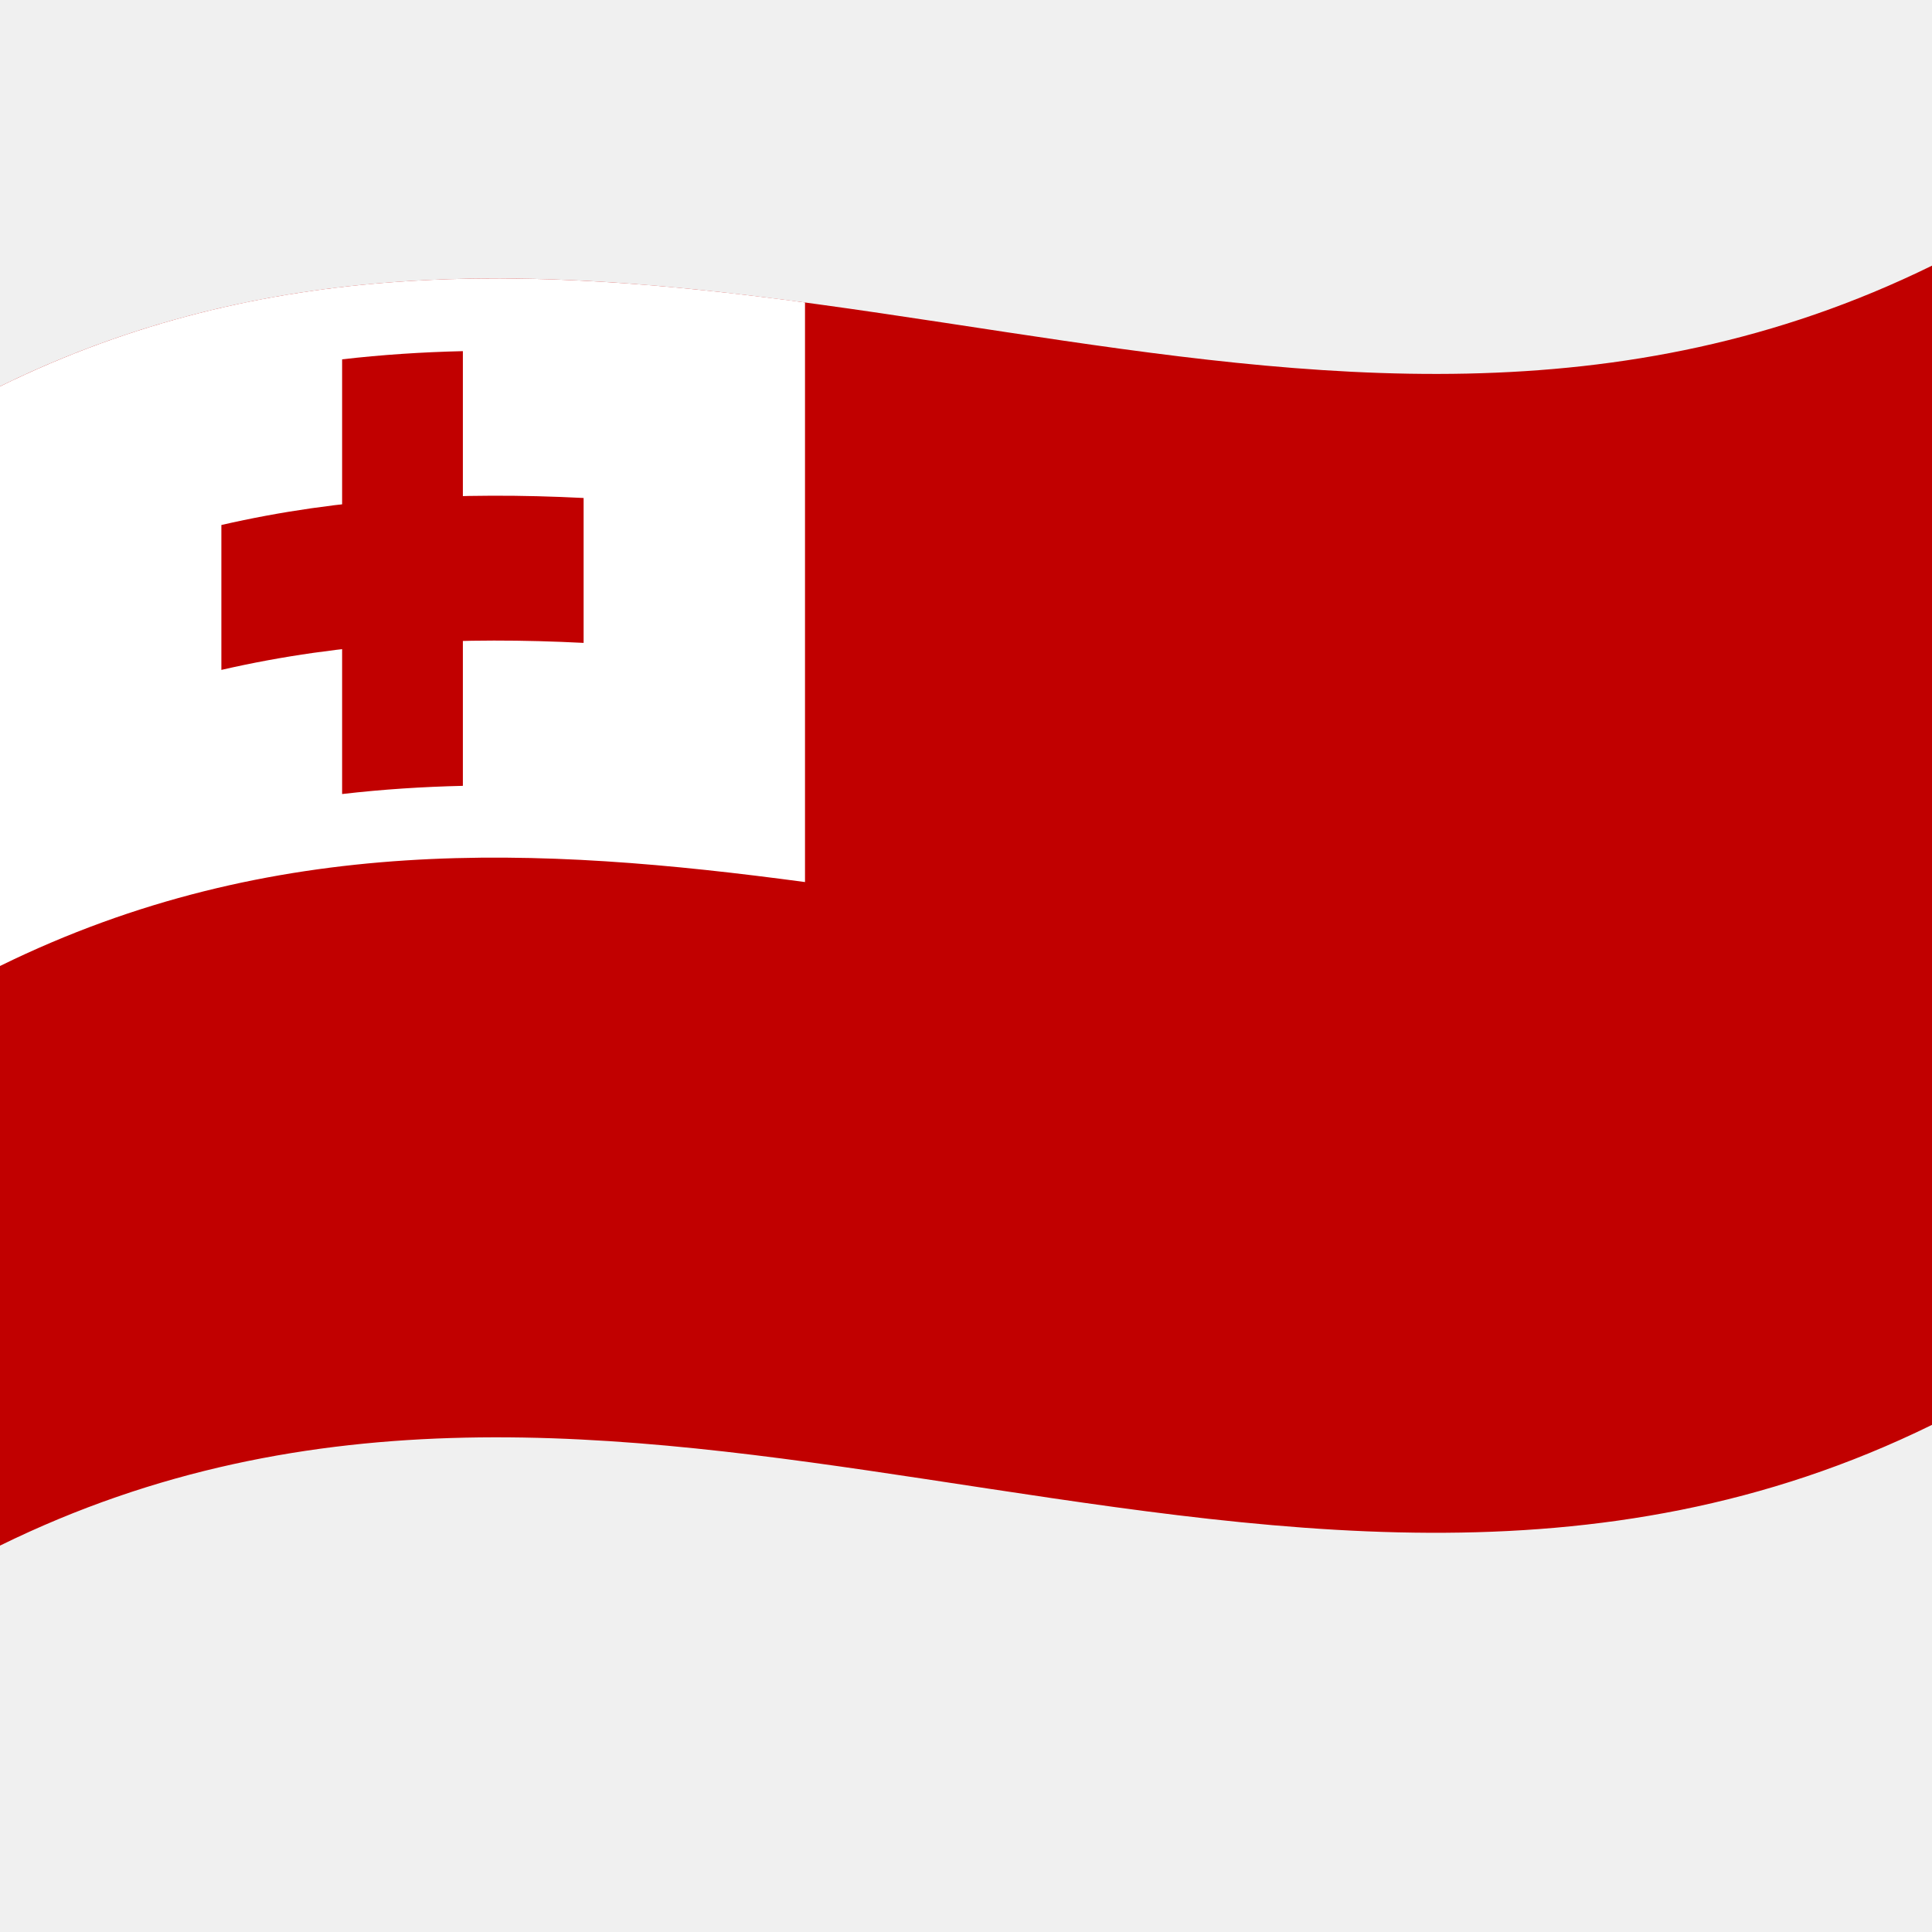
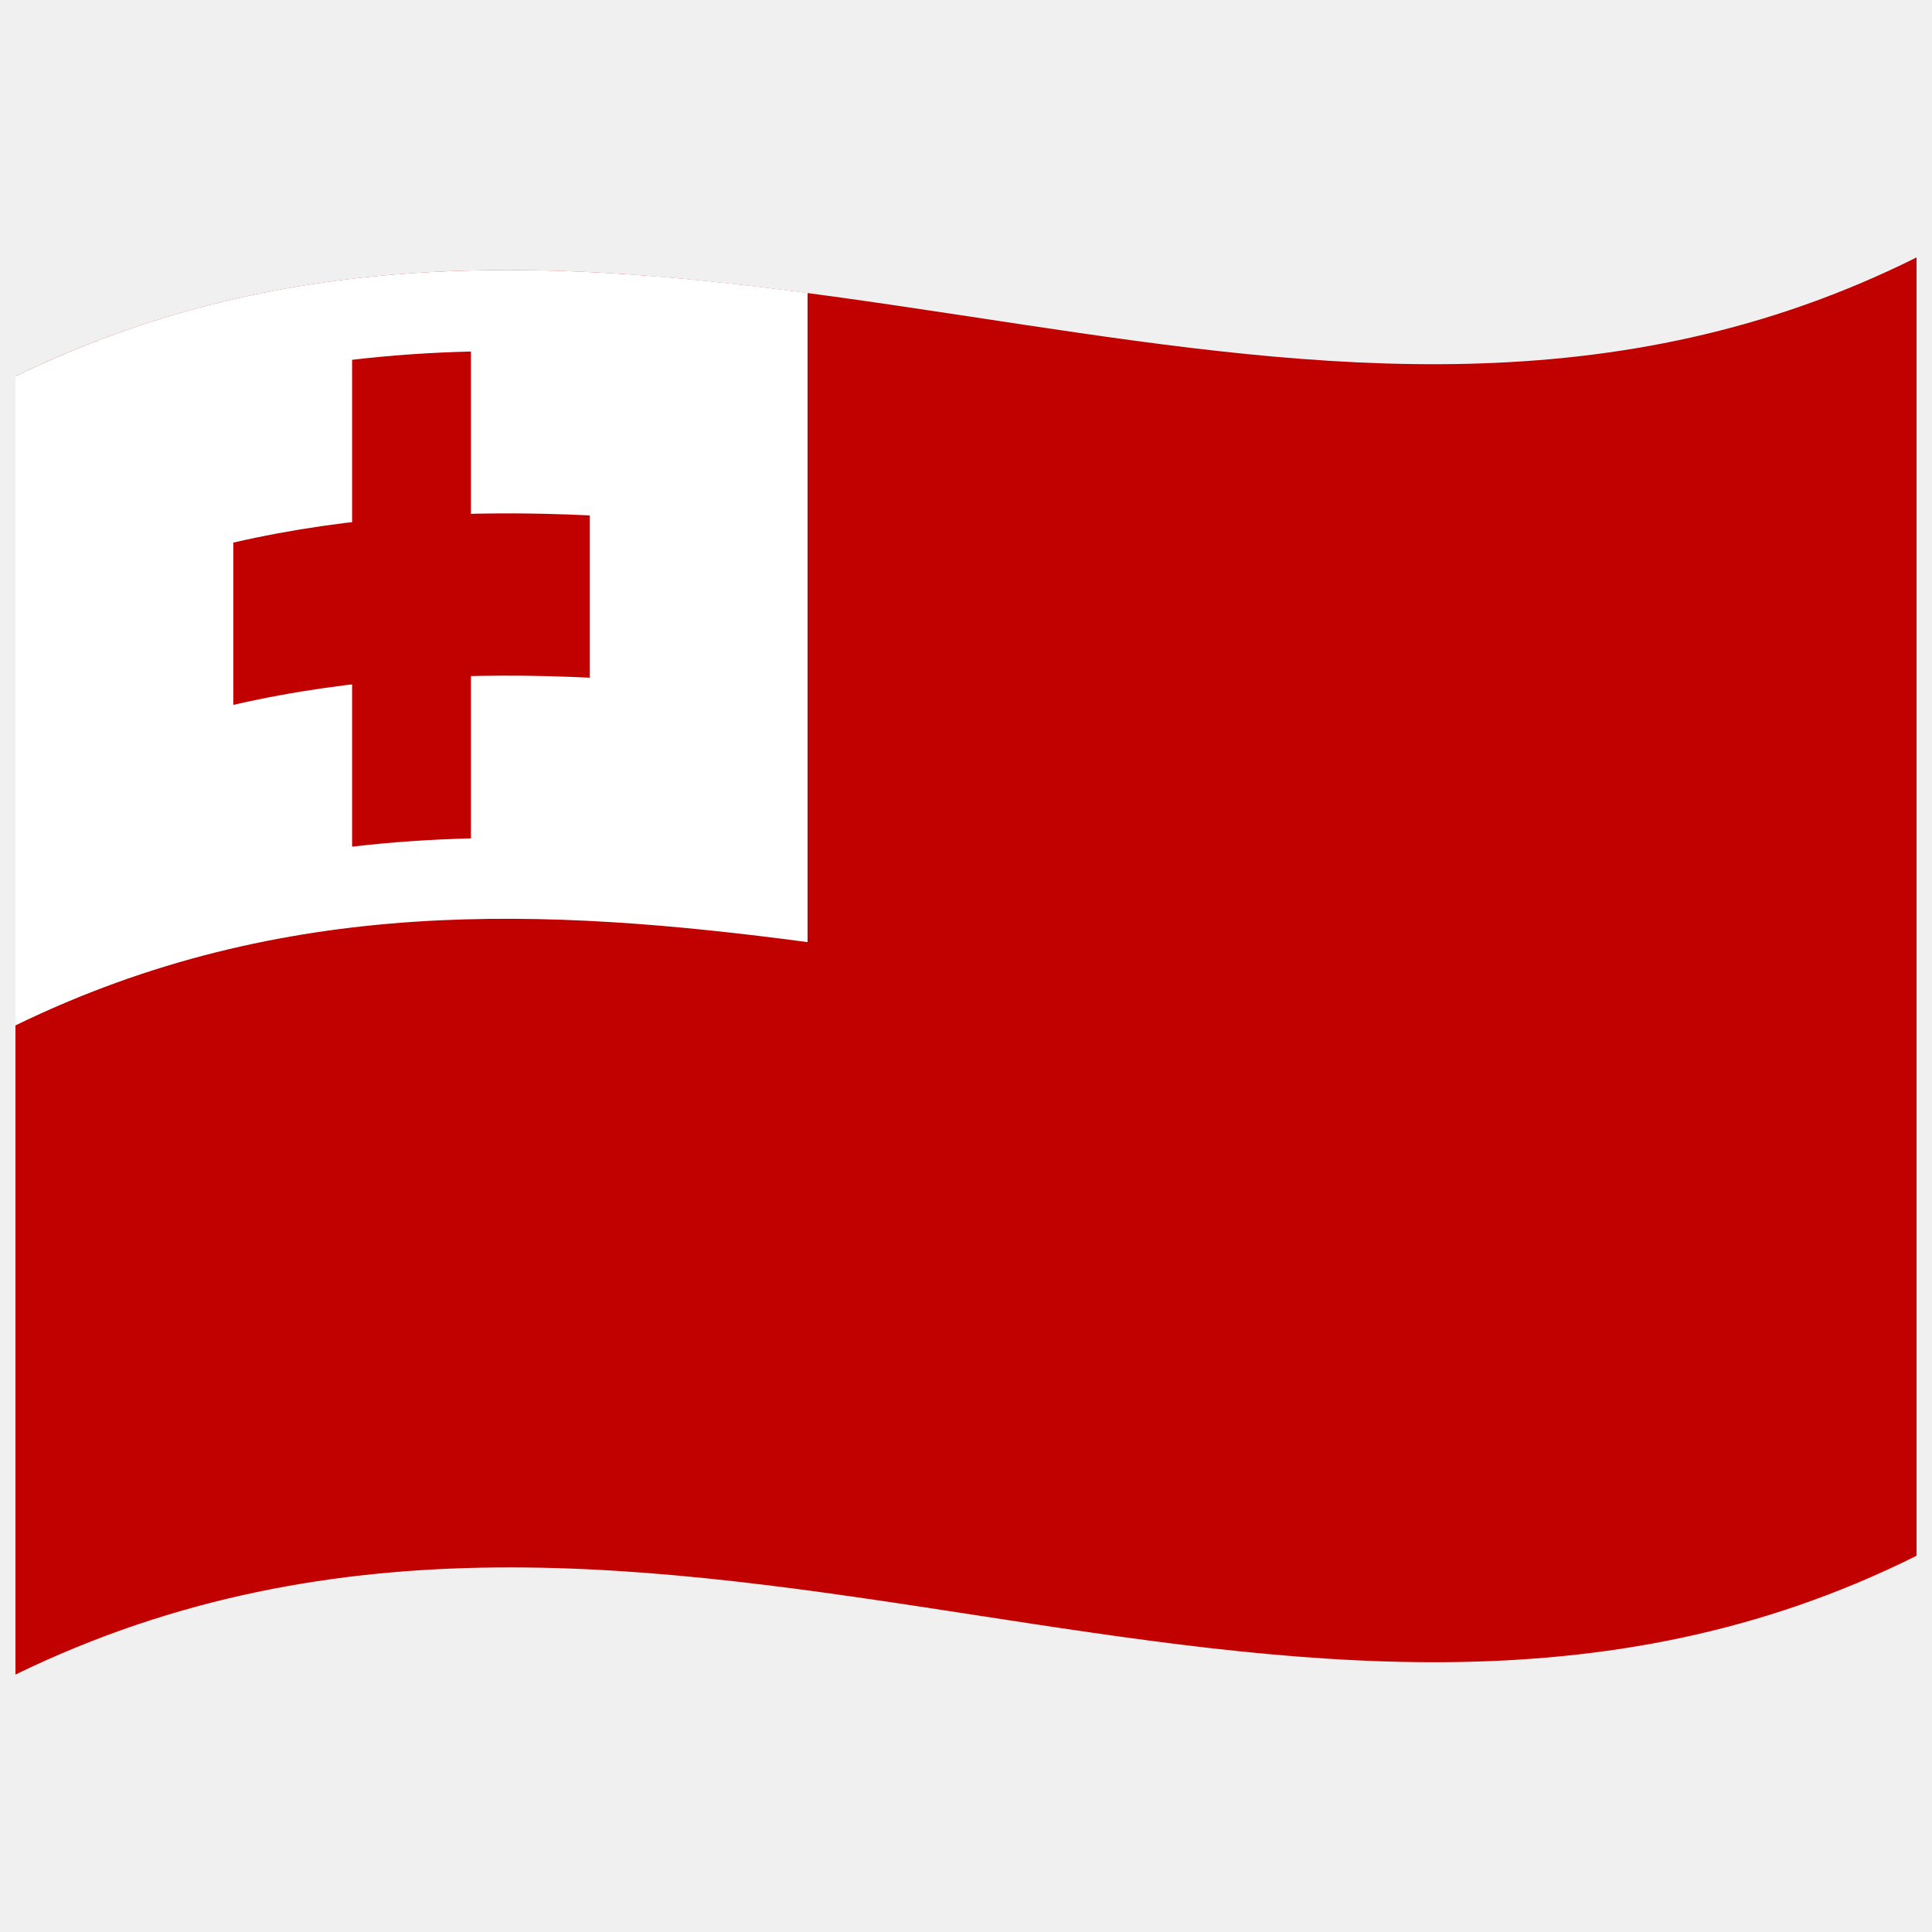
<svg xmlns="http://www.w3.org/2000/svg" viewBox="0 0 1000 1000">
  <defs />
-   <path fill="#C10000" d="M0,200 C173.47,114.84 346.32,145.53 521.2,171.97 C679.07,195.84 838.71,216.67 1000,137.5 L1000,737.5 C826.53,822.66 653.68,791.97 478.8,765.53 C320.93,741.66 161.29,720.83 0,800 L0,200" />
-   <path fill="#fff" d="M0,200 C137.66,132.42 274.87,137.52 416.67,156.55 L416.67,456.55 C279.49,438.14 141.29,430.64 0,500 L0,200" />
-   <path fill="#C10000" d="M177.08,185.99 C197.71,183.61 218.33,182.25 239.58,181.75 L239.58,406.75 C218.96,407.23 198.34,408.53 177.08,410.99 L177.08,185.99" />
-   <path fill="#C10000" d="M114.58,271.74 C176.48,257.52 238.31,254.52 302.08,257.76 L302.08,332.76 C240.21,329.61 178.33,332.1 114.58,346.74 L114.58,271.74" />
+   <path fill="#C10000" d="M8,194.75 C181.84,110.1 354.93,141.8 530.24,168.13 C682.26,190.95 836.78,210.72 992,133.25 L992,805.25 C667.42,967.25 342.06,704.13 8,866.75 L8,194.75" />
+   <path fill="#fff" d="M8,194.75 C143.45,128.79 278.47,133.15 418,151.63 L418,487.63 C283,469.75 147.05,463.05 8,530.75 L8,194.75" />
+   <path fill="#C10000" d="M182.25,186.23 C202.55,183.85 222.84,182.47 243.75,181.94 L243.75,433.94 C223.45,434.46 203.16,435.78 182.25,438.23 L182.25,186.23" />
+   <path fill="#C10000" d="M120.75,280.85 C181.66,266.85 242.5,263.75 305.25,266.78 L305.25,350.78 C244.37,347.84 183.47,350.44 120.75,364.85 L120.75,280.85" />
</svg>
